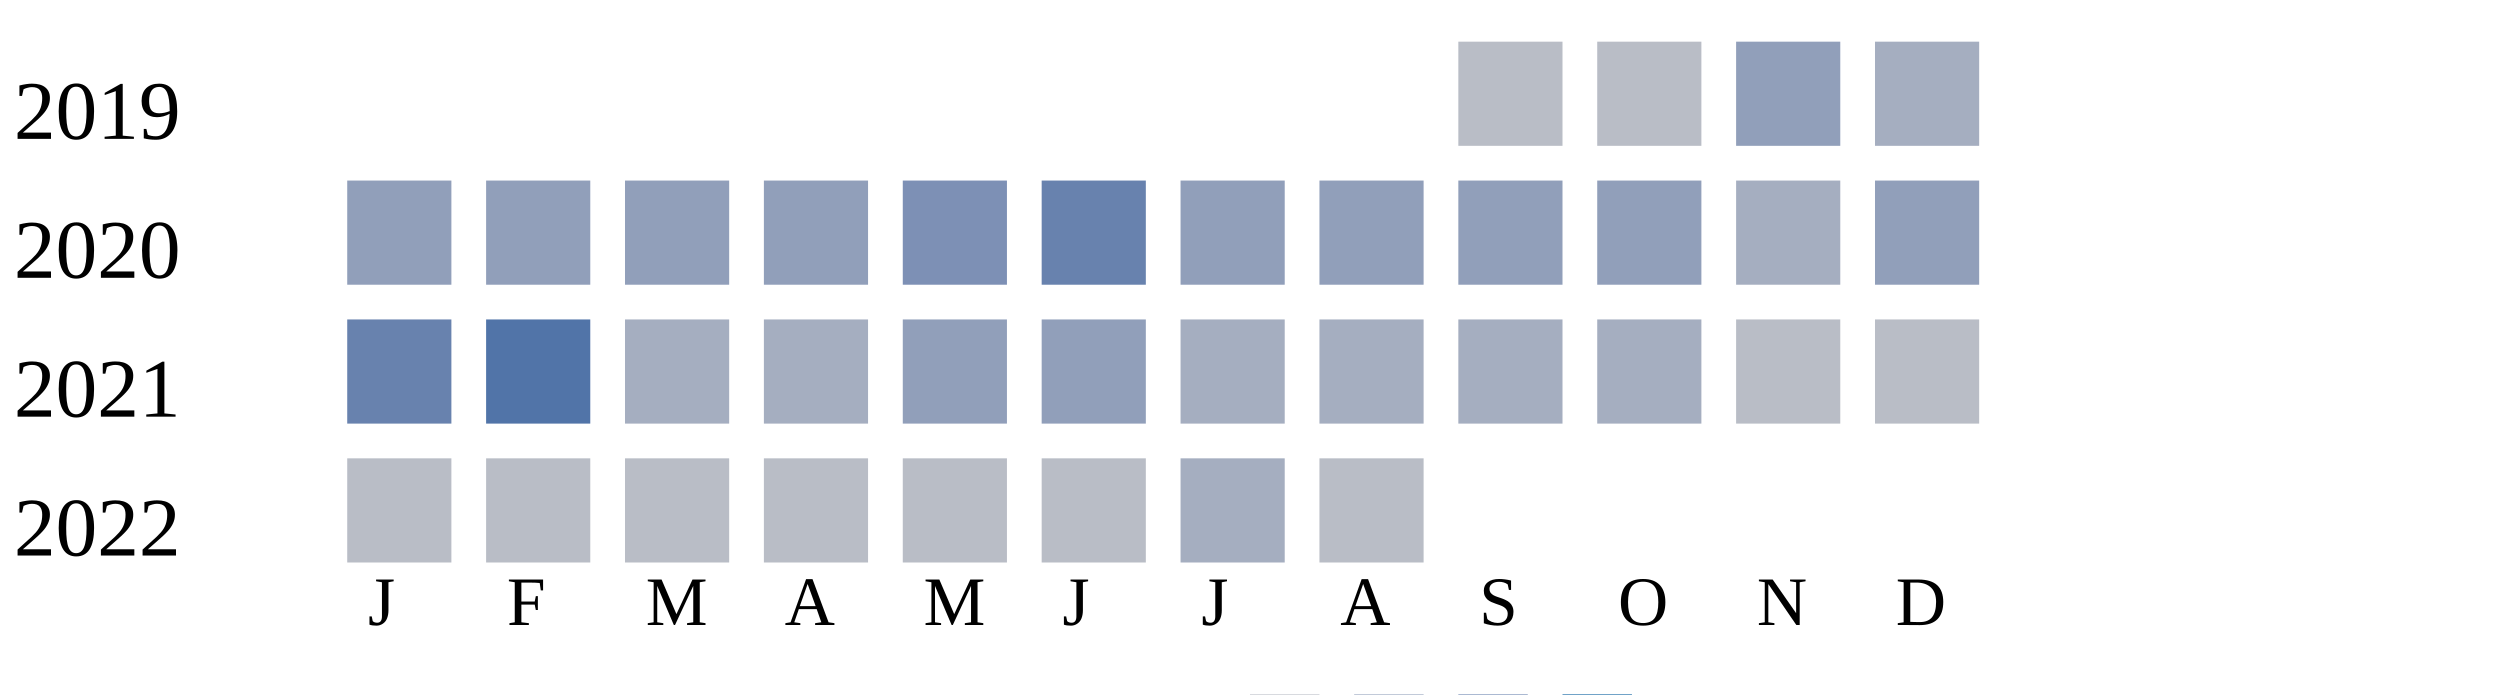
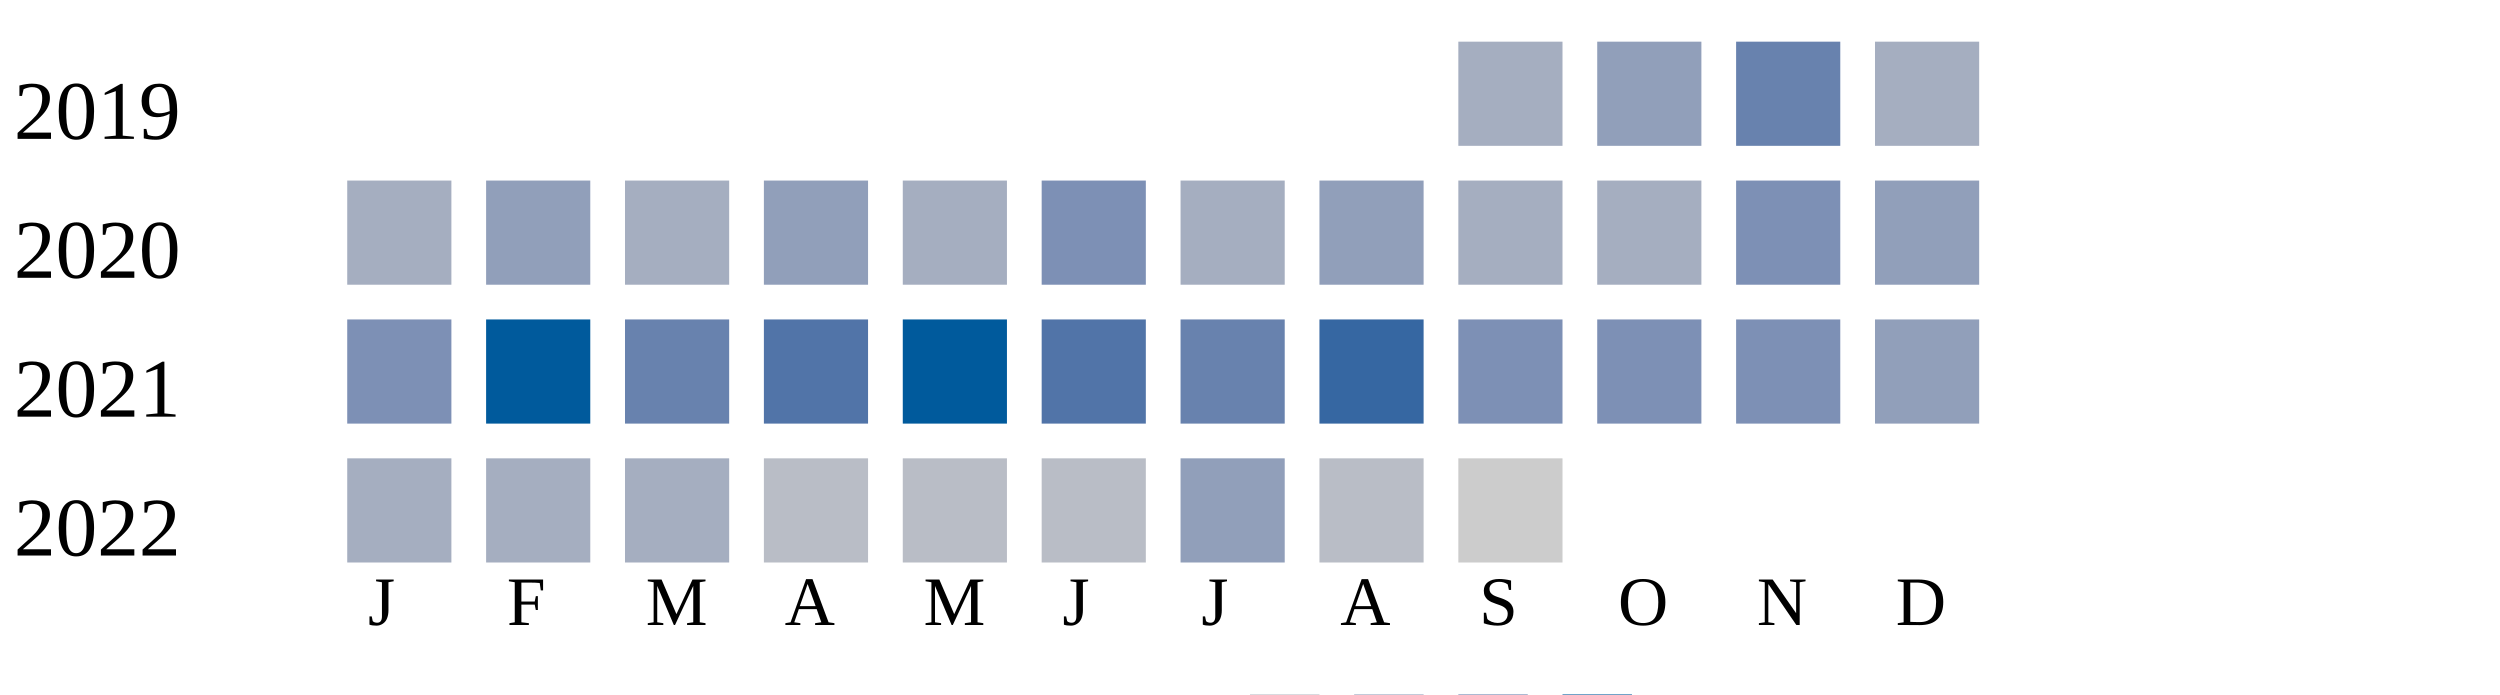
<svg xmlns="http://www.w3.org/2000/svg" width="360" height="100">
  <g transform="translate(0 0)">
    <text x="2" y="20">2019</text>
-     <rect x="210" y="6" width="15" height="15" fill="#b9bdc6" />
-     <rect x="230" y="6" width="15" height="15" fill="#b9bdc6" />
-     <rect x="250" y="6" width="15" height="15" fill="#919fba" />
+     <rect x="210" y="6" width="15" height="15" fill="#a5aec0" />
+     <rect x="230" y="6" width="15" height="15" fill="#919fba" />
+     <rect x="250" y="6" width="15" height="15" fill="#6882ae" />
    <rect x="270" y="6" width="15" height="15" fill="#a5aec0" />
  </g>
  <g transform="translate(0 20)">
    <text x="2" y="20">2020</text>
-     <rect x="50" y="6" width="15" height="15" fill="#919fba" />
+     <rect x="50" y="6" width="15" height="15" fill="#a5aec0" />
    <rect x="70" y="6" width="15" height="15" fill="#919fba" />
-     <rect x="90" y="6" width="15" height="15" fill="#919fba" />
+     <rect x="90" y="6" width="15" height="15" fill="#a5aec0" />
    <rect x="110" y="6" width="15" height="15" fill="#919fba" />
-     <rect x="130" y="6" width="15" height="15" fill="#7d90b5" />
-     <rect x="150" y="6" width="15" height="15" fill="#6882ae" />
-     <rect x="170" y="6" width="15" height="15" fill="#919fba" />
+     <rect x="130" y="6" width="15" height="15" fill="#a5aec0" />
+     <rect x="150" y="6" width="15" height="15" fill="#7d90b5" />
+     <rect x="170" y="6" width="15" height="15" fill="#a5aec0" />
    <rect x="190" y="6" width="15" height="15" fill="#919fba" />
-     <rect x="210" y="6" width="15" height="15" fill="#919fba" />
-     <rect x="230" y="6" width="15" height="15" fill="#919fba" />
-     <rect x="250" y="6" width="15" height="15" fill="#a5aec0" />
+     <rect x="210" y="6" width="15" height="15" fill="#a5aec0" />
+     <rect x="230" y="6" width="15" height="15" fill="#a5aec0" />
+     <rect x="250" y="6" width="15" height="15" fill="#7d90b5" />
    <rect x="270" y="6" width="15" height="15" fill="#919fba" />
  </g>
  <g transform="translate(0 40)">
    <text x="2" y="20">2021</text>
-     <rect x="50" y="6" width="15" height="15" fill="#6882ae" />
-     <rect x="70" y="6" width="15" height="15" fill="#5174a8" />
-     <rect x="90" y="6" width="15" height="15" fill="#a5aec0" />
-     <rect x="110" y="6" width="15" height="15" fill="#a5aec0" />
-     <rect x="130" y="6" width="15" height="15" fill="#919fba" />
-     <rect x="150" y="6" width="15" height="15" fill="#919fba" />
-     <rect x="170" y="6" width="15" height="15" fill="#a5aec0" />
-     <rect x="190" y="6" width="15" height="15" fill="#a5aec0" />
-     <rect x="210" y="6" width="15" height="15" fill="#a5aec0" />
-     <rect x="230" y="6" width="15" height="15" fill="#a5aec0" />
-     <rect x="250" y="6" width="15" height="15" fill="#b9bdc6" />
-     <rect x="270" y="6" width="15" height="15" fill="#b9bdc6" />
+     <rect x="50" y="6" width="15" height="15" fill="#7d90b5" />
+     <rect x="70" y="6" width="15" height="15" fill="#005a9c" />
+     <rect x="90" y="6" width="15" height="15" fill="#6882ae" />
+     <rect x="110" y="6" width="15" height="15" fill="#5174a8" />
+     <rect x="130" y="6" width="15" height="15" fill="#005a9c" />
+     <rect x="150" y="6" width="15" height="15" fill="#5174a8" />
+     <rect x="170" y="6" width="15" height="15" fill="#6882ae" />
+     <rect x="190" y="6" width="15" height="15" fill="#3667a2" />
+     <rect x="210" y="6" width="15" height="15" fill="#7d90b5" />
+     <rect x="230" y="6" width="15" height="15" fill="#7d90b5" />
+     <rect x="250" y="6" width="15" height="15" fill="#7d90b5" />
+     <rect x="270" y="6" width="15" height="15" fill="#919fba" />
  </g>
  <g transform="translate(0 60)">
    <text x="2" y="20">2022</text>
-     <rect x="50" y="6" width="15" height="15" fill="#b9bdc6" />
-     <rect x="70" y="6" width="15" height="15" fill="#b9bdc6" />
-     <rect x="90" y="6" width="15" height="15" fill="#b9bdc6" />
+     <rect x="50" y="6" width="15" height="15" fill="#a5aec0" />
+     <rect x="70" y="6" width="15" height="15" fill="#a5aec0" />
+     <rect x="90" y="6" width="15" height="15" fill="#a5aec0" />
    <rect x="110" y="6" width="15" height="15" fill="#b9bdc6" />
    <rect x="130" y="6" width="15" height="15" fill="#b9bdc6" />
    <rect x="150" y="6" width="15" height="15" fill="#b9bdc6" />
-     <rect x="170" y="6" width="15" height="15" fill="#a5aec0" />
+     <rect x="170" y="6" width="15" height="15" fill="#919fba" />
    <rect x="190" y="6" width="15" height="15" fill="#b9bdc6" />
+     <rect x="210" y="6" width="15" height="15" fill="#cccccc" />
  </g>
  <text style="font-size: 10px; text-align: center" x="53" y="90">J</text>
  <text style="font-size: 10px; text-align: center" x="73" y="90">F</text>
  <text style="font-size: 10px; text-align: center" x="93" y="90">M</text>
  <text style="font-size: 10px; text-align: center" x="113" y="90">A</text>
  <text style="font-size: 10px; text-align: center" x="133" y="90">M</text>
  <text style="font-size: 10px; text-align: center" x="153" y="90">J</text>
  <text style="font-size: 10px; text-align: center" x="173" y="90">J</text>
  <text style="font-size: 10px; text-align: center" x="193" y="90">A</text>
  <text style="font-size: 10px; text-align: center" x="213" y="90">S</text>
  <text style="font-size: 10px; text-align: center" x="233" y="90">O</text>
  <text style="font-size: 10px; text-align: center" x="253" y="90">N</text>
  <text style="font-size: 10px; text-align: center" x="273" y="90">D</text>
  <text style="font-size: 10px;" x="155" y="109">Less</text>
  <rect fill="#b9bdc6" width="10" height="10" x="180" y="100" />
  <rect fill="#919fba" width="10" height="10" x="195" y="100" />
  <rect fill="#6882ae" width="10" height="10" x="210" y="100" />
  <rect fill="#005a9c" width="10" height="10" x="225" y="100" />
  <text x="240" y="109" style="font-size: 10px;">More</text>
</svg>
